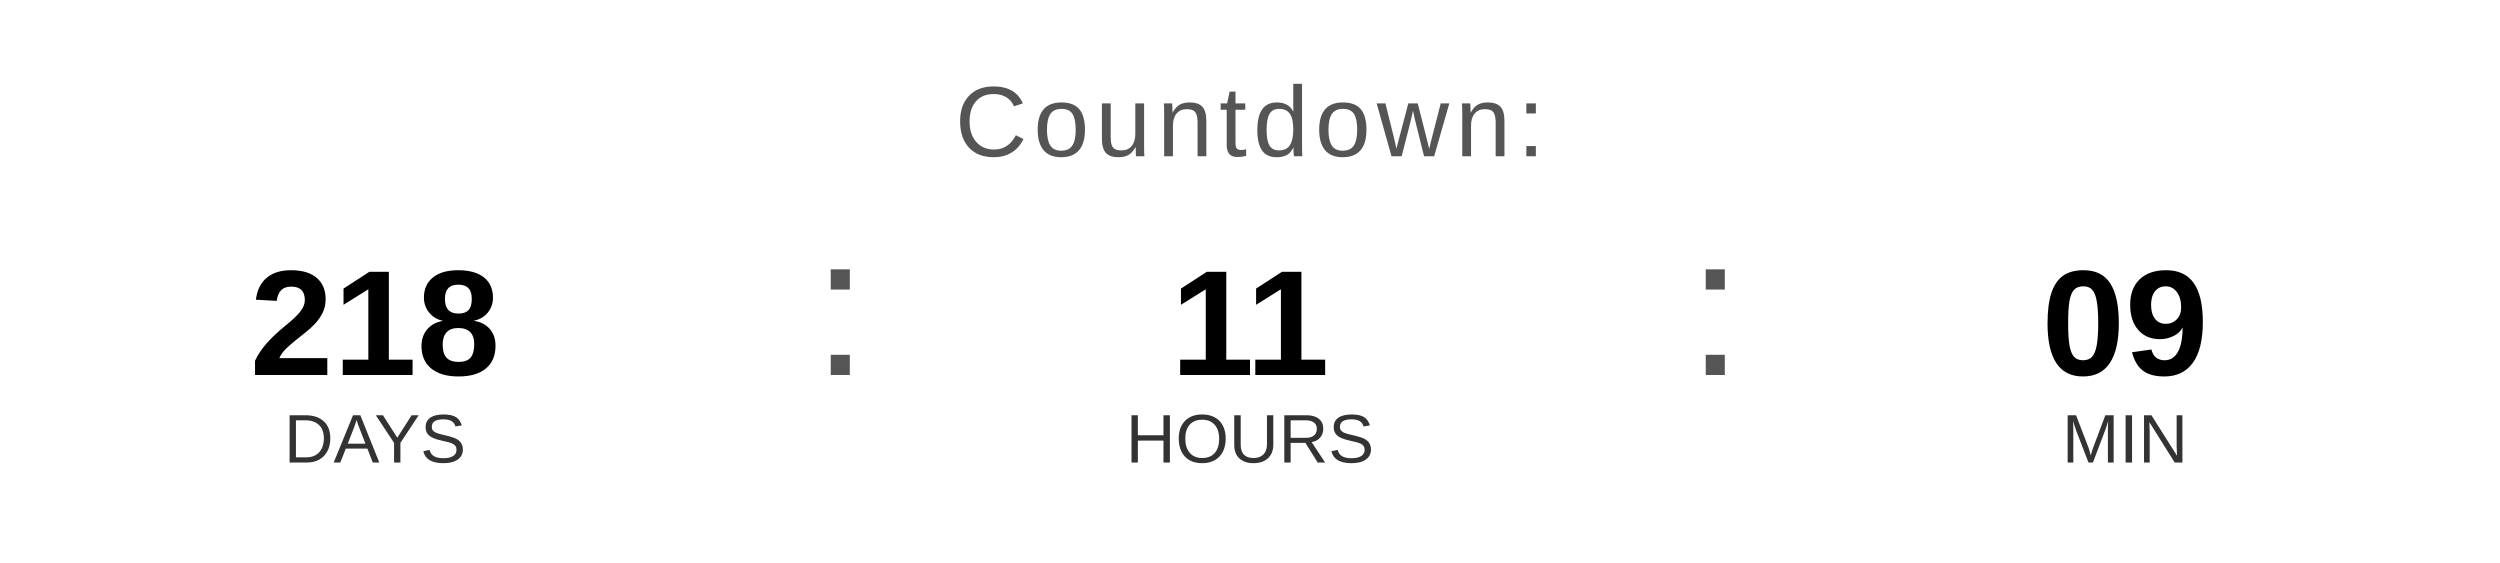
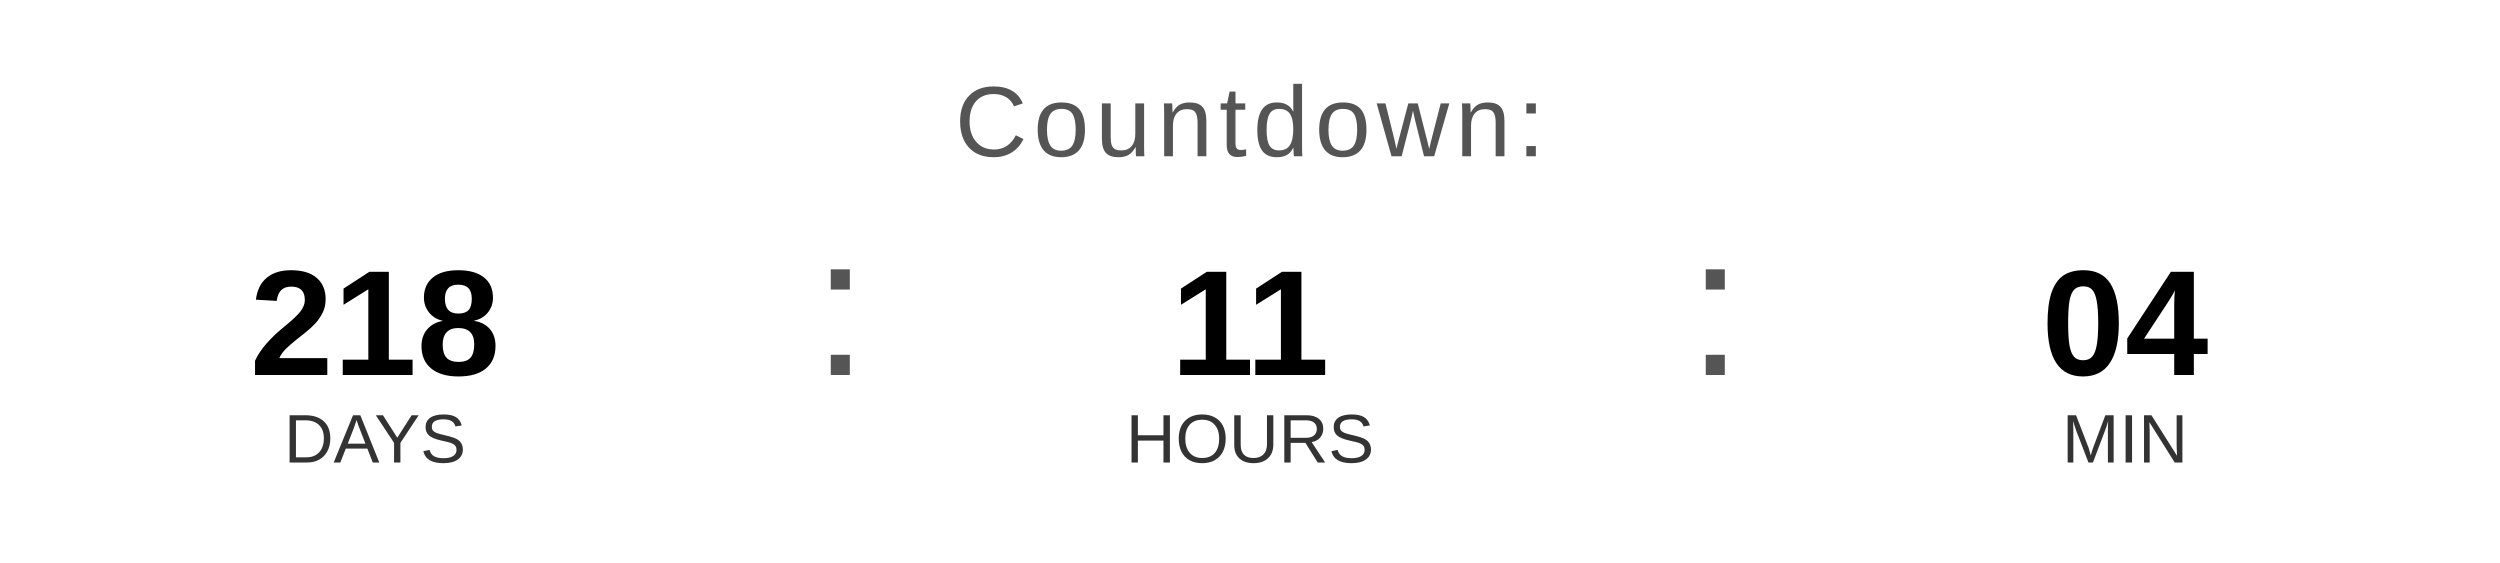
<svg xmlns="http://www.w3.org/2000/svg" width="400" height="90" viewBox="0 0 400 90">
  <text x="200" y="25" font-family="Arial, Helvetica, sans-serif" font-size="16" fill="#555555" text-anchor="middle" letter-spacing="1">
    Countdown:
  </text>
  <text x="60" y="60" font-family="Arial, Helvetica, sans-serif" font-size="24" font-weight="bold" fill="#000000" text-anchor="middle">218</text>
  <text x="60" y="74" font-family="Arial, Helvetica, sans-serif" font-size="11" fill="#333333" text-anchor="middle">DAYS</text>
  <text x="130" y="60" font-family="Arial, sans-serif" font-size="32" fill="#555555">:</text>
  <text x="200" y="60" font-family="Arial, Helvetica, sans-serif" font-size="24" font-weight="bold" fill="#000000" text-anchor="middle">11</text>
  <text x="200" y="74" font-family="Arial, Helvetica, sans-serif" font-size="11" fill="#333333" text-anchor="middle">HOURS</text>
  <text x="270" y="60" font-family="Arial, sans-serif" font-size="32" fill="#555555">:</text>
-   <text x="340" y="60" font-family="Arial, Helvetica, sans-serif" font-size="24" font-weight="bold" fill="#000000" text-anchor="middle">09</text>
+   <text x="340" y="60" font-family="Arial, Helvetica, sans-serif" font-size="24" font-weight="bold" fill="#000000" text-anchor="middle">04</text>
  <text x="340" y="74" font-family="Arial, Helvetica, sans-serif" font-size="11" fill="#333333" text-anchor="middle">MIN</text>
</svg>
